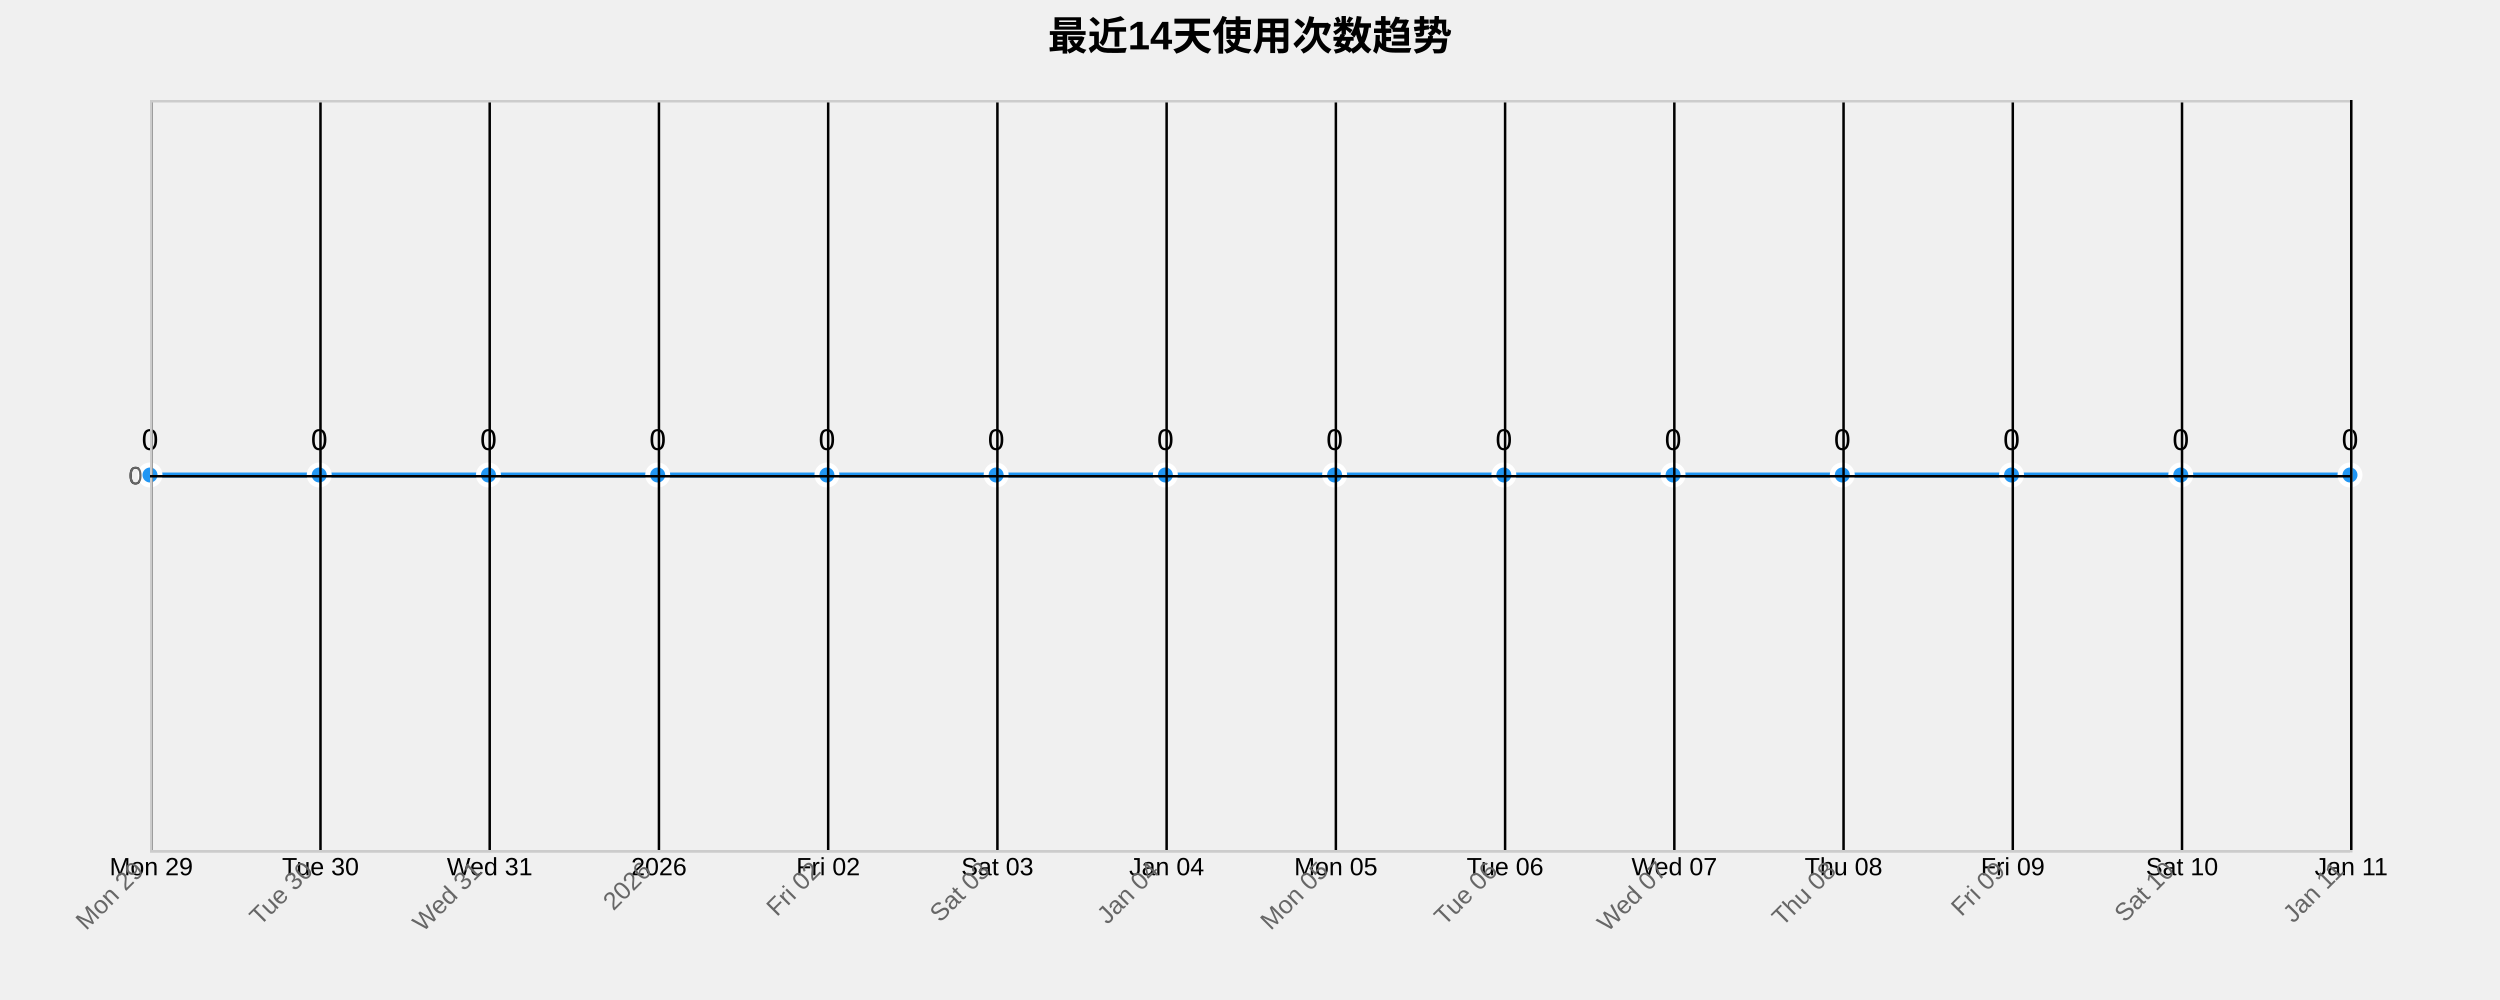
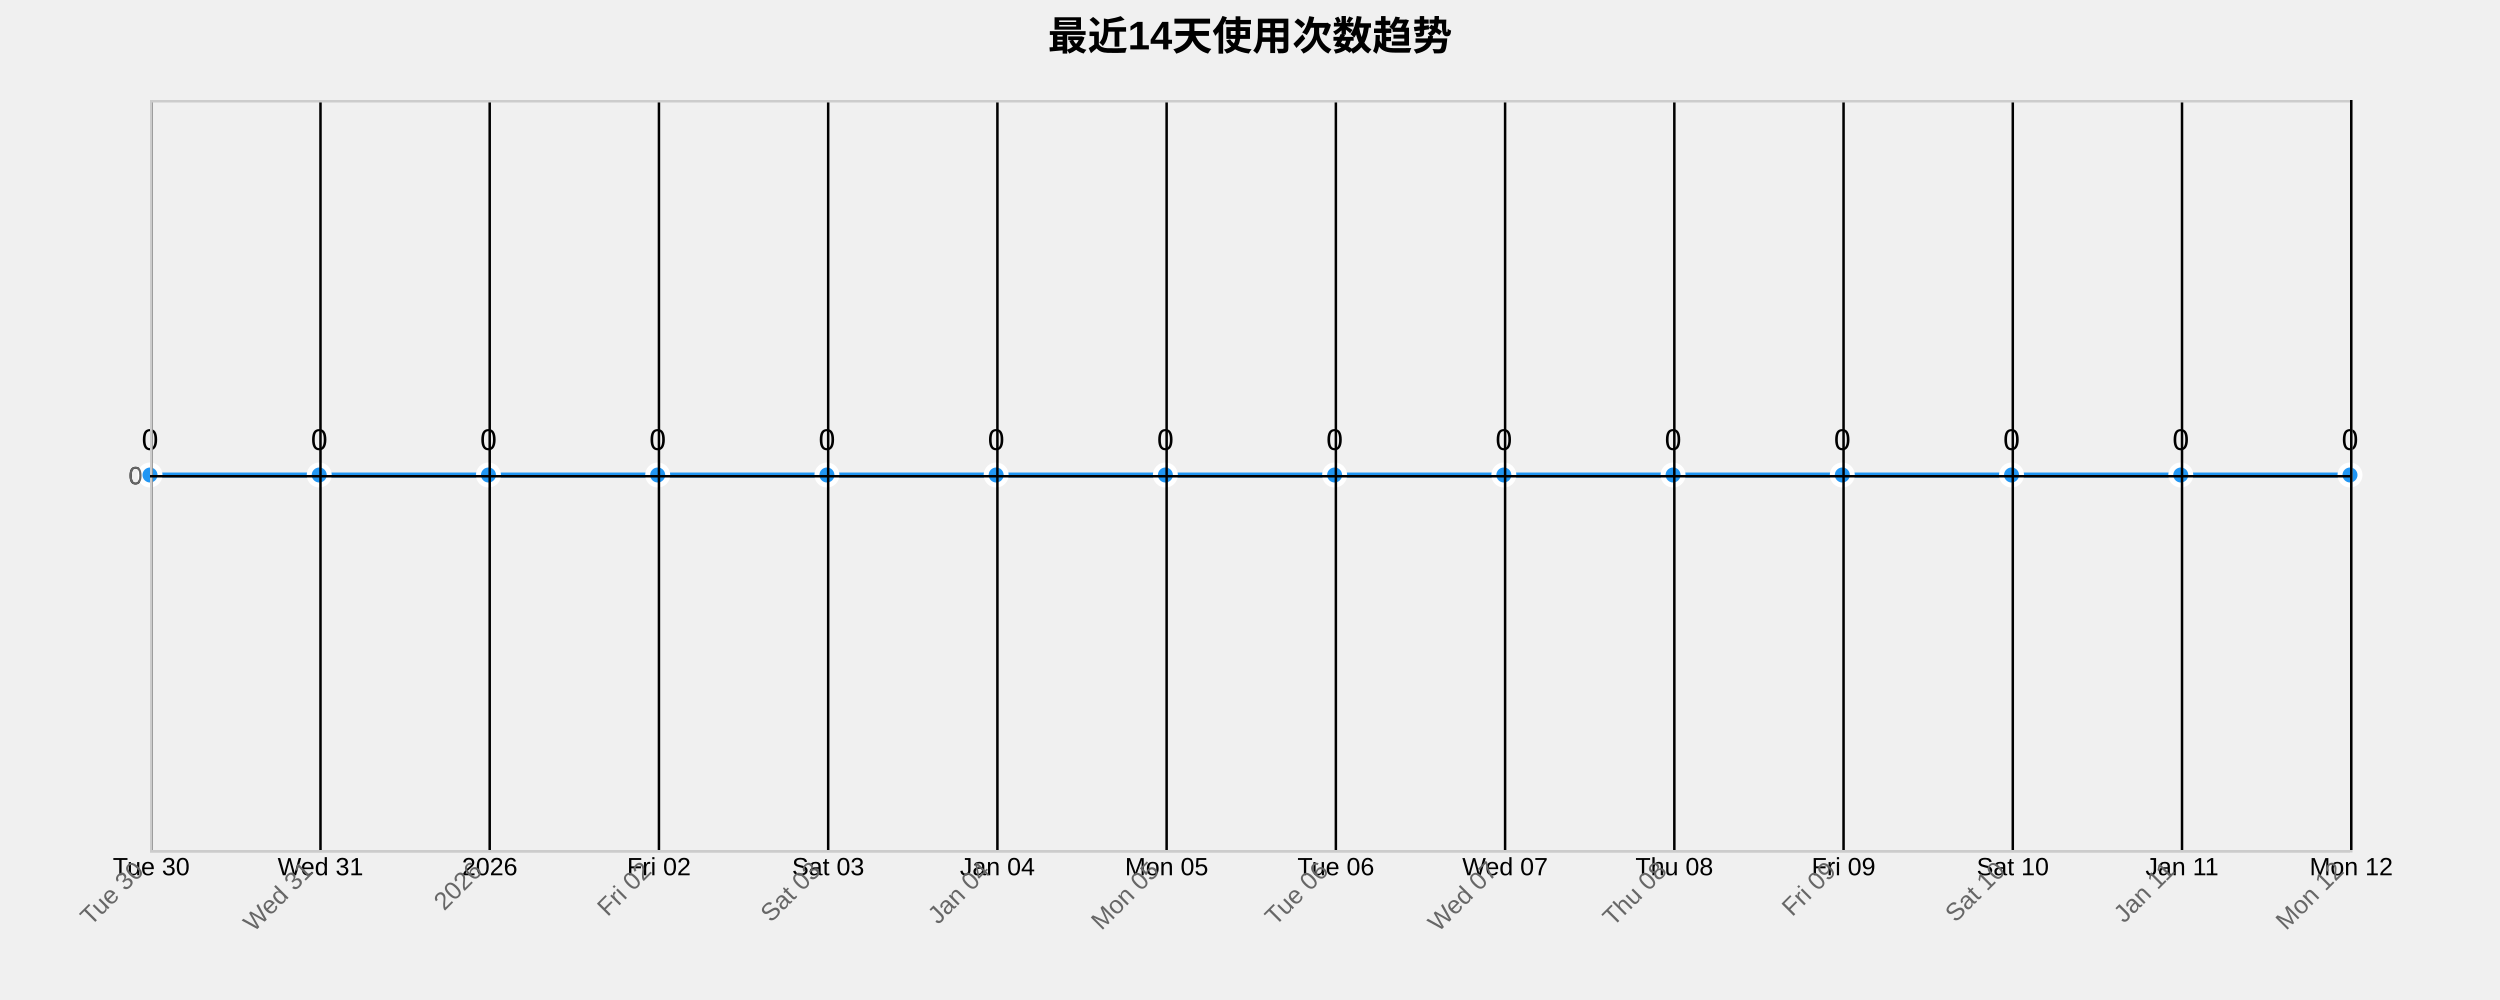
<svg xmlns="http://www.w3.org/2000/svg" width="1000" height="400">
  <g transform="translate(60,40)">
    <text x="440" y="-20" text-anchor="middle" style="font-size: 16px; font-weight: bold;">最近14天使用次数趋势</text>
    <g class="grid" transform="translate(0,300)" fill="none" font-size="10" font-family="sans-serif" text-anchor="middle">
      <path class="domain" stroke="currentColor" d="M0.5,-300V0.5H880.5V-300" />
      <g class="tick" opacity="1" transform="translate(0.5,0)">
        <line stroke="currentColor" y2="-300" />
-         <text fill="currentColor" y="3" dy="0.71em">Mon 29</text>
+         <text fill="currentColor" y="3" dy="0.71em">Tue 30</text>
      </g>
      <g class="tick" opacity="1" transform="translate(68.19231,0)">
        <line stroke="currentColor" y2="-300" />
-         <text fill="currentColor" y="3" dy="0.71em">Tue 30</text>
+         <text fill="currentColor" y="3" dy="0.71em">Wed 31</text>
      </g>
      <g class="tick" opacity="1" transform="translate(135.8846,0)">
        <line stroke="currentColor" y2="-300" />
-         <text fill="currentColor" y="3" dy="0.71em">Wed 31</text>
+         <text fill="currentColor" y="3" dy="0.71em">2026</text>
      </g>
      <g class="tick" opacity="1" transform="translate(203.5769,0)">
        <line stroke="currentColor" y2="-300" />
-         <text fill="currentColor" y="3" dy="0.71em">2026</text>
+         <text fill="currentColor" y="3" dy="0.71em">Fri 02</text>
      </g>
      <g class="tick" opacity="1" transform="translate(271.2692,0)">
        <line stroke="currentColor" y2="-300" />
-         <text fill="currentColor" y="3" dy="0.71em">Fri 02</text>
+         <text fill="currentColor" y="3" dy="0.71em">Sat 03</text>
      </g>
      <g class="tick" opacity="1" transform="translate(338.9615,0)">
        <line stroke="currentColor" y2="-300" />
-         <text fill="currentColor" y="3" dy="0.71em">Sat 03</text>
+         <text fill="currentColor" y="3" dy="0.71em">Jan 04</text>
      </g>
      <g class="tick" opacity="1" transform="translate(406.6538,0)">
        <line stroke="currentColor" y2="-300" />
-         <text fill="currentColor" y="3" dy="0.71em">Jan 04</text>
+         <text fill="currentColor" y="3" dy="0.71em">Mon 05</text>
      </g>
      <g class="tick" opacity="1" transform="translate(474.3462,0)">
        <line stroke="currentColor" y2="-300" />
-         <text fill="currentColor" y="3" dy="0.71em">Mon 05</text>
+         <text fill="currentColor" y="3" dy="0.71em">Tue 06</text>
      </g>
      <g class="tick" opacity="1" transform="translate(542.0385,0)">
        <line stroke="currentColor" y2="-300" />
-         <text fill="currentColor" y="3" dy="0.71em">Tue 06</text>
+         <text fill="currentColor" y="3" dy="0.71em">Wed 07</text>
      </g>
      <g class="tick" opacity="1" transform="translate(609.7308,0)">
        <line stroke="currentColor" y2="-300" />
-         <text fill="currentColor" y="3" dy="0.71em">Wed 07</text>
+         <text fill="currentColor" y="3" dy="0.71em">Thu 08</text>
      </g>
      <g class="tick" opacity="1" transform="translate(677.4231,0)">
        <line stroke="currentColor" y2="-300" />
-         <text fill="currentColor" y="3" dy="0.71em">Thu 08</text>
+         <text fill="currentColor" y="3" dy="0.71em">Fri 09</text>
      </g>
      <g class="tick" opacity="1" transform="translate(745.1154,0)">
        <line stroke="currentColor" y2="-300" />
-         <text fill="currentColor" y="3" dy="0.71em">Fri 09</text>
+         <text fill="currentColor" y="3" dy="0.71em">Sat 10</text>
      </g>
      <g class="tick" opacity="1" transform="translate(812.8077,0)">
        <line stroke="currentColor" y2="-300" />
-         <text fill="currentColor" y="3" dy="0.71em">Sat 10</text>
+         <text fill="currentColor" y="3" dy="0.71em">Jan 11</text>
      </g>
      <g class="tick" opacity="1" transform="translate(880.5,0)">
        <line stroke="currentColor" y2="-300" />
-         <text fill="currentColor" y="3" dy="0.71em">Jan 11</text>
+         <text fill="currentColor" y="3" dy="0.71em">Mon 12</text>
      </g>
    </g>
    <g class="grid" fill="none" font-size="10" font-family="sans-serif" text-anchor="end">
      <path class="domain" stroke="currentColor" d="M880,300.5H0.5V0.5H880" />
      <g class="tick" opacity="1" transform="translate(0,150.5)">
        <line stroke="currentColor" x2="880" />
        <text fill="currentColor" x="-3" dy="0.32em">0</text>
      </g>
    </g>
    <path class="area" d="M0,150C22.564,150,45.128,150,67.692,150C90.256,150,112.821,150,135.385,150C157.949,150,180.513,150,203.077,150C225.641,150,248.205,150,270.769,150C293.333,150,315.897,150,338.462,150C361.026,150,383.59,150,406.154,150C428.718,150,451.282,150,473.846,150C496.41,150,518.974,150,541.538,150C564.103,150,586.667,150,609.231,150C631.795,150,654.359,150,676.923,150C699.487,150,722.051,150,744.615,150C767.179,150,789.744,150,812.308,150C834.872,150,857.436,150,880,150L880,300C857.436,300,834.872,300,812.308,300C789.744,300,767.179,300,744.615,300C722.051,300,699.487,300,676.923,300C654.359,300,631.795,300,609.231,300C586.667,300,564.103,300,541.538,300C518.974,300,496.41,300,473.846,300C451.282,300,428.718,300,406.154,300C383.59,300,361.026,300,338.462,300C315.897,300,293.333,300,270.769,300C248.205,300,225.641,300,203.077,300C180.513,300,157.949,300,135.385,300C112.821,300,90.256,300,67.692,300C45.128,300,22.564,300,0,300Z" style="fill: url(#area-gradient); opacity: 0.3;" />
    <path class="line" d="M0,150C22.564,150,45.128,150,67.692,150C90.256,150,112.821,150,135.385,150C157.949,150,180.513,150,203.077,150C225.641,150,248.205,150,270.769,150C293.333,150,315.897,150,338.462,150C361.026,150,383.59,150,406.154,150C428.718,150,451.282,150,473.846,150C496.41,150,518.974,150,541.538,150C564.103,150,586.667,150,609.231,150C631.795,150,654.359,150,676.923,150C699.487,150,722.051,150,744.615,150C767.179,150,789.744,150,812.308,150C834.872,150,857.436,150,880,150" style="fill: none; stroke: #2196F3; stroke-width: 2px;" />
    <circle class="dot" cx="0" cy="150" r="4" style="fill: #2196F3; stroke: #fff; stroke-width: 2px;" />
    <circle class="dot" cx="67.692" cy="150" r="4" style="fill: #2196F3; stroke: #fff; stroke-width: 2px;" />
    <circle class="dot" cx="135.385" cy="150" r="4" style="fill: #2196F3; stroke: #fff; stroke-width: 2px;" />
    <circle class="dot" cx="203.077" cy="150" r="4" style="fill: #2196F3; stroke: #fff; stroke-width: 2px;" />
    <circle class="dot" cx="270.769" cy="150" r="4" style="fill: #2196F3; stroke: #fff; stroke-width: 2px;" />
    <circle class="dot" cx="338.462" cy="150" r="4" style="fill: #2196F3; stroke: #fff; stroke-width: 2px;" />
    <circle class="dot" cx="406.154" cy="150" r="4" style="fill: #2196F3; stroke: #fff; stroke-width: 2px;" />
    <circle class="dot" cx="473.846" cy="150" r="4" style="fill: #2196F3; stroke: #fff; stroke-width: 2px;" />
    <circle class="dot" cx="541.538" cy="150" r="4" style="fill: #2196F3; stroke: #fff; stroke-width: 2px;" />
    <circle class="dot" cx="609.231" cy="150" r="4" style="fill: #2196F3; stroke: #fff; stroke-width: 2px;" />
    <circle class="dot" cx="676.923" cy="150" r="4" style="fill: #2196F3; stroke: #fff; stroke-width: 2px;" />
    <circle class="dot" cx="744.615" cy="150" r="4" style="fill: #2196F3; stroke: #fff; stroke-width: 2px;" />
    <circle class="dot" cx="812.308" cy="150" r="4" style="fill: #2196F3; stroke: #fff; stroke-width: 2px;" />
    <circle class="dot" cx="880" cy="150" r="4" style="fill: #2196F3; stroke: #fff; stroke-width: 2px;" />
    <text class="label" x="0" y="140" text-anchor="middle" style="font-size: 12px;">0</text>
    <text class="label" x="67.692" y="140" text-anchor="middle" style="font-size: 12px;">0</text>
    <text class="label" x="135.385" y="140" text-anchor="middle" style="font-size: 12px;">0</text>
    <text class="label" x="203.077" y="140" text-anchor="middle" style="font-size: 12px;">0</text>
    <text class="label" x="270.769" y="140" text-anchor="middle" style="font-size: 12px;">0</text>
    <text class="label" x="338.462" y="140" text-anchor="middle" style="font-size: 12px;">0</text>
    <text class="label" x="406.154" y="140" text-anchor="middle" style="font-size: 12px;">0</text>
    <text class="label" x="473.846" y="140" text-anchor="middle" style="font-size: 12px;">0</text>
    <text class="label" x="541.538" y="140" text-anchor="middle" style="font-size: 12px;">0</text>
    <text class="label" x="609.231" y="140" text-anchor="middle" style="font-size: 12px;">0</text>
    <text class="label" x="676.923" y="140" text-anchor="middle" style="font-size: 12px;">0</text>
    <text class="label" x="744.615" y="140" text-anchor="middle" style="font-size: 12px;">0</text>
    <text class="label" x="812.308" y="140" text-anchor="middle" style="font-size: 12px;">0</text>
    <text class="label" x="880" y="140" text-anchor="middle" style="font-size: 12px;">0</text>
    <g class="x-axis" transform="translate(0,300)" fill="none" font-size="10" font-family="sans-serif" text-anchor="middle">
      <path class="domain" stroke="currentColor" d="M0.5,-300V0.5H880.5V-300" />
      <g class="tick" opacity="1" transform="translate(0.5,0)">
        <line stroke="currentColor" y2="-300" />
-         <text fill="currentColor" y="3" dy=".15em" style="text-anchor: end;" dx="-.8em" transform="rotate(-45)">Mon 29</text>
+         <text fill="currentColor" y="3" dy=".15em" style="text-anchor: end;" dx="-.8em" transform="rotate(-45)">Tue 30</text>
      </g>
      <g class="tick" opacity="1" transform="translate(68.19231,0)">
        <line stroke="currentColor" y2="-300" />
-         <text fill="currentColor" y="3" dy=".15em" style="text-anchor: end;" dx="-.8em" transform="rotate(-45)">Tue 30</text>
+         <text fill="currentColor" y="3" dy=".15em" style="text-anchor: end;" dx="-.8em" transform="rotate(-45)">Wed 31</text>
      </g>
      <g class="tick" opacity="1" transform="translate(135.8846,0)">
        <line stroke="currentColor" y2="-300" />
-         <text fill="currentColor" y="3" dy=".15em" style="text-anchor: end;" dx="-.8em" transform="rotate(-45)">Wed 31</text>
+         <text fill="currentColor" y="3" dy=".15em" style="text-anchor: end;" dx="-.8em" transform="rotate(-45)">2026</text>
      </g>
      <g class="tick" opacity="1" transform="translate(203.5769,0)">
        <line stroke="currentColor" y2="-300" />
-         <text fill="currentColor" y="3" dy=".15em" style="text-anchor: end;" dx="-.8em" transform="rotate(-45)">2026</text>
+         <text fill="currentColor" y="3" dy=".15em" style="text-anchor: end;" dx="-.8em" transform="rotate(-45)">Fri 02</text>
      </g>
      <g class="tick" opacity="1" transform="translate(271.2692,0)">
        <line stroke="currentColor" y2="-300" />
-         <text fill="currentColor" y="3" dy=".15em" style="text-anchor: end;" dx="-.8em" transform="rotate(-45)">Fri 02</text>
+         <text fill="currentColor" y="3" dy=".15em" style="text-anchor: end;" dx="-.8em" transform="rotate(-45)">Sat 03</text>
      </g>
      <g class="tick" opacity="1" transform="translate(338.9615,0)">
        <line stroke="currentColor" y2="-300" />
-         <text fill="currentColor" y="3" dy=".15em" style="text-anchor: end;" dx="-.8em" transform="rotate(-45)">Sat 03</text>
+         <text fill="currentColor" y="3" dy=".15em" style="text-anchor: end;" dx="-.8em" transform="rotate(-45)">Jan 04</text>
      </g>
      <g class="tick" opacity="1" transform="translate(406.6538,0)">
        <line stroke="currentColor" y2="-300" />
-         <text fill="currentColor" y="3" dy=".15em" style="text-anchor: end;" dx="-.8em" transform="rotate(-45)">Jan 04</text>
+         <text fill="currentColor" y="3" dy=".15em" style="text-anchor: end;" dx="-.8em" transform="rotate(-45)">Mon 05</text>
      </g>
      <g class="tick" opacity="1" transform="translate(474.3462,0)">
        <line stroke="currentColor" y2="-300" />
-         <text fill="currentColor" y="3" dy=".15em" style="text-anchor: end;" dx="-.8em" transform="rotate(-45)">Mon 05</text>
+         <text fill="currentColor" y="3" dy=".15em" style="text-anchor: end;" dx="-.8em" transform="rotate(-45)">Tue 06</text>
      </g>
      <g class="tick" opacity="1" transform="translate(542.0385,0)">
        <line stroke="currentColor" y2="-300" />
-         <text fill="currentColor" y="3" dy=".15em" style="text-anchor: end;" dx="-.8em" transform="rotate(-45)">Tue 06</text>
+         <text fill="currentColor" y="3" dy=".15em" style="text-anchor: end;" dx="-.8em" transform="rotate(-45)">Wed 07</text>
      </g>
      <g class="tick" opacity="1" transform="translate(609.7308,0)">
        <line stroke="currentColor" y2="-300" />
-         <text fill="currentColor" y="3" dy=".15em" style="text-anchor: end;" dx="-.8em" transform="rotate(-45)">Wed 07</text>
+         <text fill="currentColor" y="3" dy=".15em" style="text-anchor: end;" dx="-.8em" transform="rotate(-45)">Thu 08</text>
      </g>
      <g class="tick" opacity="1" transform="translate(677.4231,0)">
        <line stroke="currentColor" y2="-300" />
-         <text fill="currentColor" y="3" dy=".15em" style="text-anchor: end;" dx="-.8em" transform="rotate(-45)">Thu 08</text>
+         <text fill="currentColor" y="3" dy=".15em" style="text-anchor: end;" dx="-.8em" transform="rotate(-45)">Fri 09</text>
      </g>
      <g class="tick" opacity="1" transform="translate(745.1154,0)">
        <line stroke="currentColor" y2="-300" />
-         <text fill="currentColor" y="3" dy=".15em" style="text-anchor: end;" dx="-.8em" transform="rotate(-45)">Fri 09</text>
+         <text fill="currentColor" y="3" dy=".15em" style="text-anchor: end;" dx="-.8em" transform="rotate(-45)">Sat 10</text>
      </g>
      <g class="tick" opacity="1" transform="translate(812.8077,0)">
        <line stroke="currentColor" y2="-300" />
-         <text fill="currentColor" y="3" dy=".15em" style="text-anchor: end;" dx="-.8em" transform="rotate(-45)">Sat 10</text>
+         <text fill="currentColor" y="3" dy=".15em" style="text-anchor: end;" dx="-.8em" transform="rotate(-45)">Jan 11</text>
      </g>
      <g class="tick" opacity="1" transform="translate(880.5,0)">
        <line stroke="currentColor" y2="-300" />
-         <text fill="currentColor" y="3" dy=".15em" style="text-anchor: end;" dx="-.8em" transform="rotate(-45)">Jan 11</text>
+         <text fill="currentColor" y="3" dy=".15em" style="text-anchor: end;" dx="-.8em" transform="rotate(-45)">Mon 12</text>
      </g>
    </g>
    <g class="y-axis" fill="none" font-size="10" font-family="sans-serif" text-anchor="end">
      <path class="domain" stroke="currentColor" d="M880,300.5H0.5V0.5H880" />
      <g class="tick" opacity="1" transform="translate(0,150.5)">
        <line stroke="currentColor" x2="880" />
        <text fill="currentColor" x="-3" dy="0.32em">0</text>
      </g>
    </g>
    <style>
    .grid line {
      stroke: #e0e0e0;
      stroke-opacity: 0.7;
      shape-rendering: crispEdges;
    }
    .grid path {
      stroke-width: 0;
    }
    .dot:hover {
      r: 6;
    }
    text {
      font-family: Arial, sans-serif;
    }
    .x-axis path, .y-axis path {
      stroke: #ccc;
    }
    .x-axis text, .y-axis text {
      fill: #666;
    }
  </style>
  </g>
</svg>
